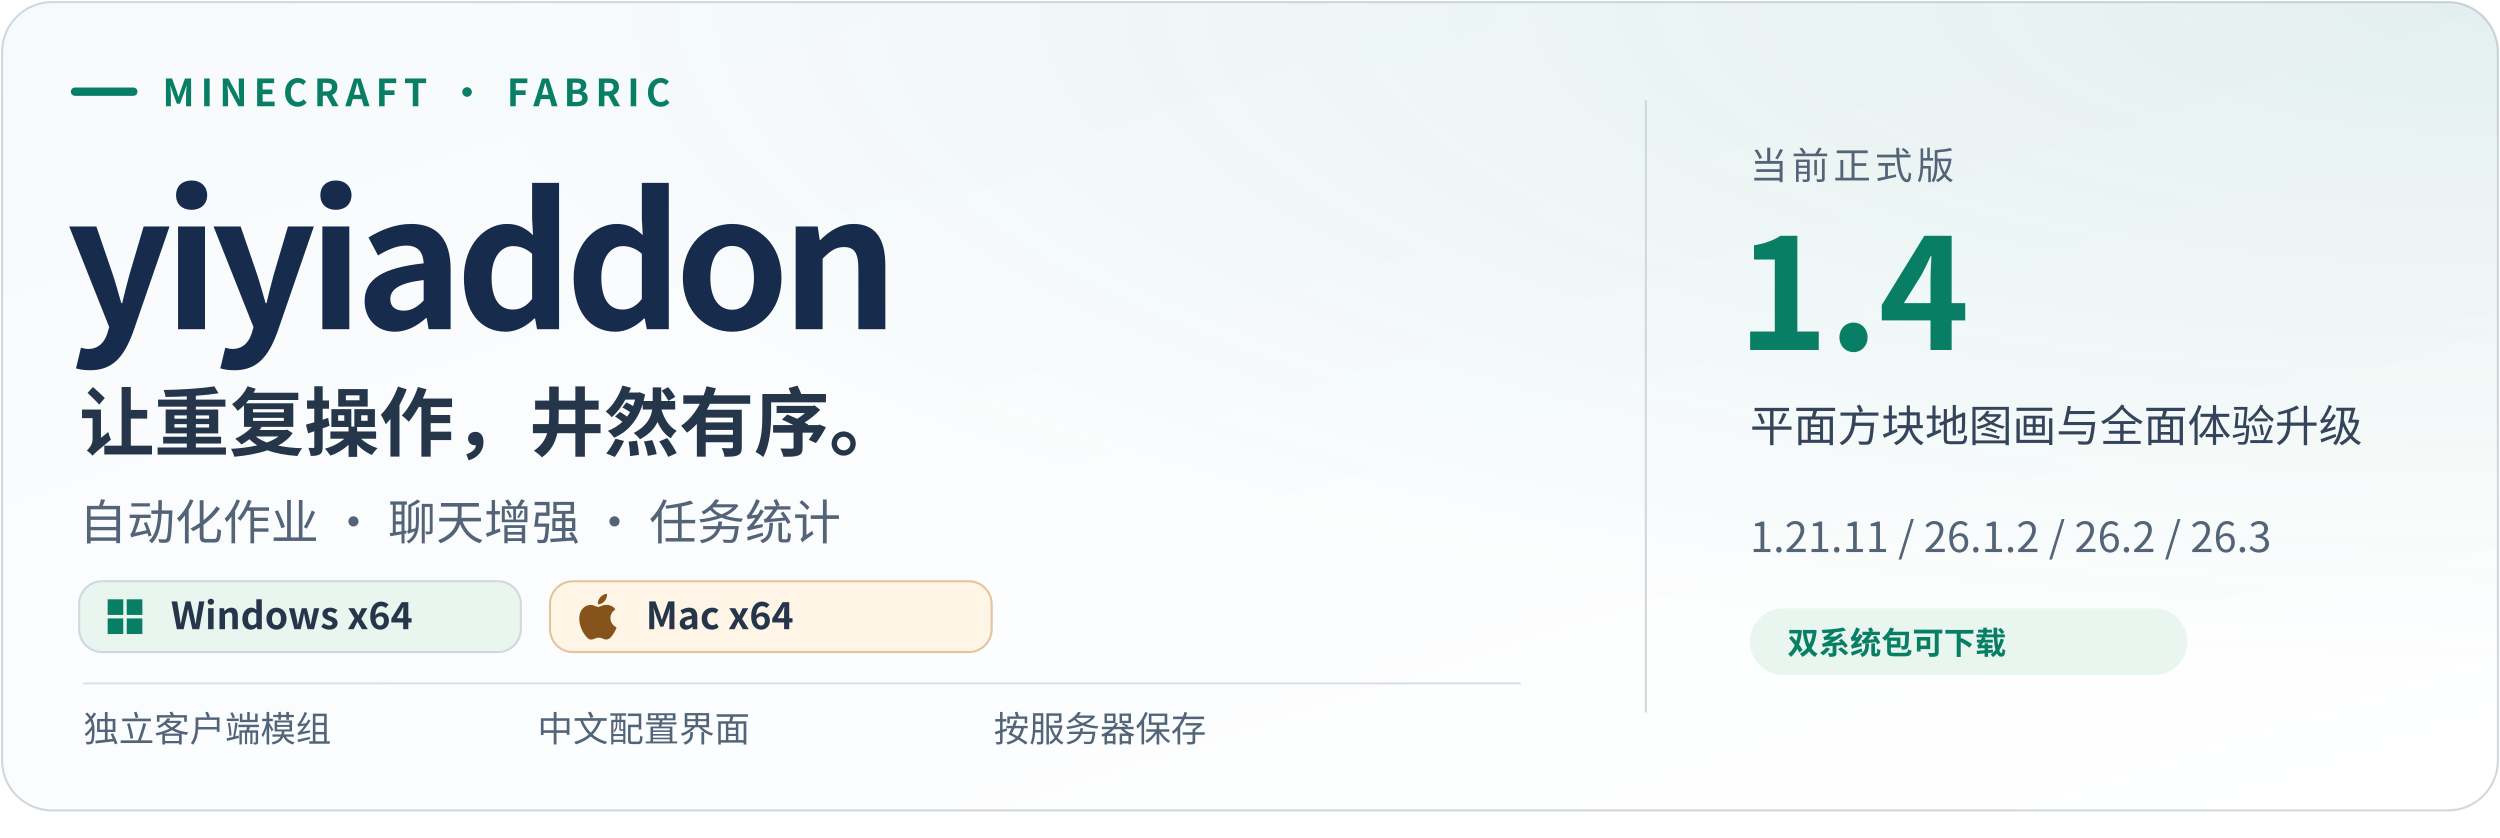
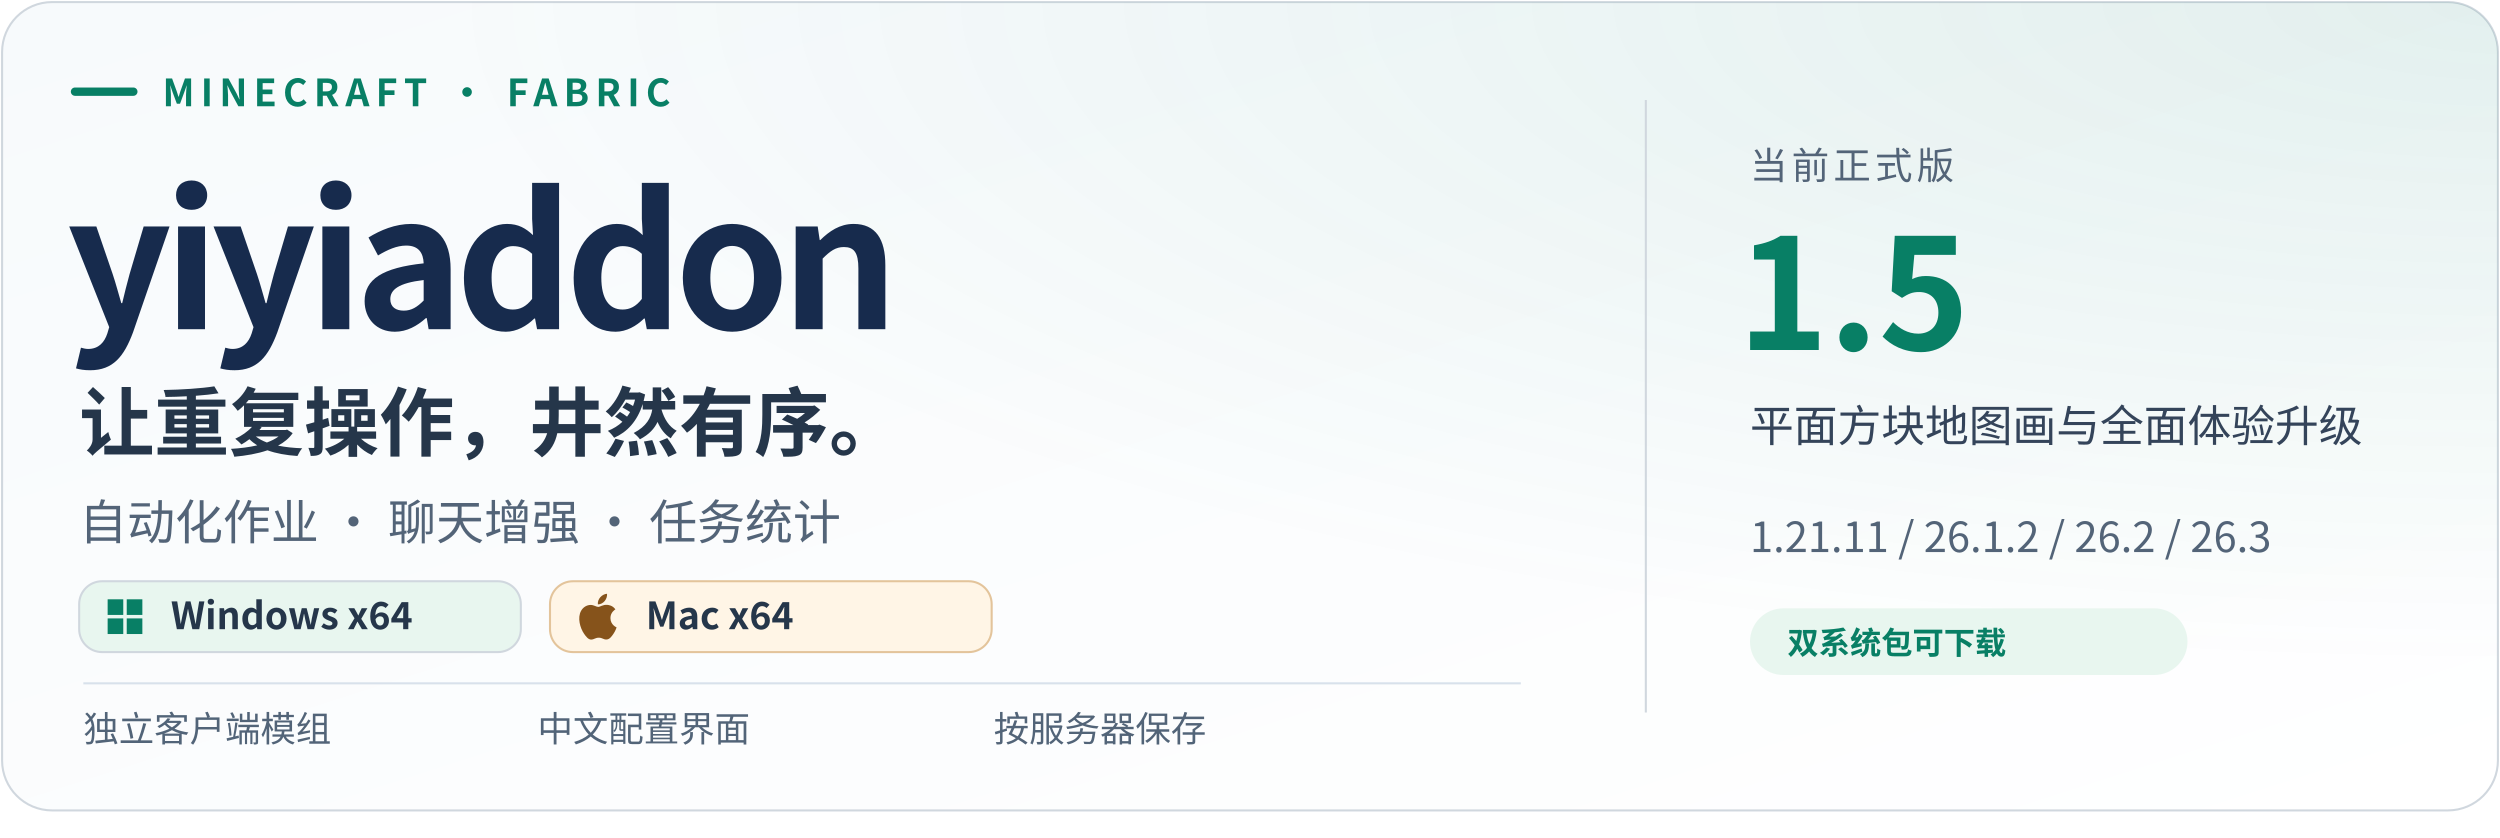
- <svg xmlns="http://www.w3.org/2000/svg" width="1200" height="402" viewBox="0 0 1200 402" role="img" aria-label="yiyiaddon 1.4 · 独立 Fabric 客户端模组 · Minecraft 1.21.11 / 26.1.2 / 26.2 / 26.3 · Windows x64 正式版可下载；Mac x64（实际 ARM64） · 正式版可下载">
+ <svg xmlns="http://www.w3.org/2000/svg" width="1200" height="402" viewBox="0 0 1200 402" role="img" aria-label="yiyiaddon 1.5 · 独立 Fabric 客户端模组 · Minecraft 1.21.11 / 26.1.2 / 26.2 / 26.3 · Windows x64 正式版可下载；Mac x64（实际 ARM64） · 正式版可下载">
  <defs>
    <linearGradient id="bg" x1="0" y1="0" x2="1" y2="1">
      <stop stop-color="#f7fafc" />
      <stop offset="1" stop-color="#ffffff" />
    </linearGradient>
    <radialGradient id="glow" cx="100%" cy="0%" r="110%">
      <stop stop-color="#087f65" stop-opacity=".10" />
      <stop offset=".75" stop-color="#087f65" stop-opacity="0" />
    </radialGradient>
    <clipPath id="round">
      <rect x="1" y="1" width="1198" height="388" rx="24" />
    </clipPath>
  </defs>
  <g font-family="Segoe UI, Microsoft YaHei, Noto Sans CJK SC, PingFang SC, Arial, sans-serif">
    <rect x="1" y="1" width="1198" height="388" rx="24" fill="url(#bg)" stroke="#d0d7de" />
    <rect x="1" y="1" width="1198" height="388" rx="24" fill="url(#glow)" />
    <path d="M36 44h28" stroke="#087f65" stroke-width="4" stroke-linecap="round" />
    <text x="78" y="51" font-size="18" fill="#087f65" font-weight="600" letter-spacing="3">MINECRAFT · FABRIC</text>
    <text x="32" y="158" font-size="88" fill="#172b4d" font-weight="700" letter-spacing="-4">yiyiaddon</text>
    <text x="38" y="216" font-size="36" fill="#25364a" font-weight="600">让重复操作，井然有序。</text>
    <text x="38" y="259" font-size="23" fill="#536478" font-weight="400">自动化作业 · 聊天增强 · 任务统计</text>
    <path d="M790 48v294" stroke="#d0d7de" />
    <text x="840" y="86" font-size="18" fill="#536478" font-weight="500" letter-spacing="2">当前正式版</text>
-     <text x="834" y="168" font-size="74" fill="#087f65" font-weight="650" id="release-version">1.4</text>
+     <text x="834" y="168" font-size="74" fill="#087f65" font-weight="650" id="release-version">1.5</text>
    <text x="840" y="212" font-size="21" fill="#34445a" font-weight="500" id="release-title">平面方块地图画与全面体验升级</text>
    <text x="840" y="265" font-size="20" fill="#536478" font-weight="400" id="supported-games">1.21.11 / 26.1.2 / 26.2 / 26.3</text>
    <rect x="840" y="292" width="210" height="32" rx="16" fill="#e8f6ef" />
    <text x="858" y="314" font-size="15" fill="#087f65" font-weight="600">双系统包可下载</text>
    <g id="platform-badges">
      <rect x="38" y="279" width="212" height="34" rx="11" fill="#e8f6ef" stroke="#d0d7de" />
      <g transform="translate(50 286) scale(0.8333333)" fill="#087f65">
        <path d="M2 2h9v9H2zm11 0h9v9h-9zM2 13h9v9H2zm11 0h9v9h-9z" />
      </g>
      <text x="82" y="302" font-size="18" font-weight="600" fill="#25364a">Windows x64</text>
      <rect x="264" y="279" width="212" height="34" rx="11" fill="#fff5e6" stroke="#e3c49b" />
      <g transform="translate(276 285) scale(0.9166667)" fill="#86531b">
        <path d="M12.152 6.896c-.948 0-2.415-1.078-3.96-1.04-2.04.027-3.91 1.183-4.961 3.014-2.117 3.675-.546 9.103 1.519 12.09 1.013 1.454 2.208 3.09 3.792 3.039 1.52-.065 2.09-.987 3.935-.987 1.831 0 2.35.987 3.96.948 1.637-.026 2.676-1.48 3.676-2.948 1.156-1.688 1.636-3.325 1.662-3.415-.039-.013-3.182-1.221-3.22-4.857-.026-3.04 2.48-4.494 2.597-4.559-1.429-2.09-3.623-2.324-4.39-2.376-2-.156-3.675 1.09-4.61 1.09zM15.53 3.83c.843-1.012 1.4-2.427 1.245-3.83-1.207.052-2.662.805-3.532 1.818-.78.896-1.454 2.338-1.273 3.714 1.338.104 2.715-.688 3.559-1.701" />
      </g>
      <text x="310" y="302" font-size="18" font-weight="600" fill="#25364a">Mac x64</text>
    </g>
    <path d="M40 328h690" stroke="#d8e1eb" />
    <text x="40" y="356" font-size="17" fill="#526478" font-weight="500">独立客户端模组</text>
    <text x="258" y="356" font-size="17" fill="#526478" font-weight="500">中文配置界面</text>
    <text x="477" y="356" font-size="17" fill="#526478" font-weight="500">按服务器保存</text>
  </g>
</svg>
